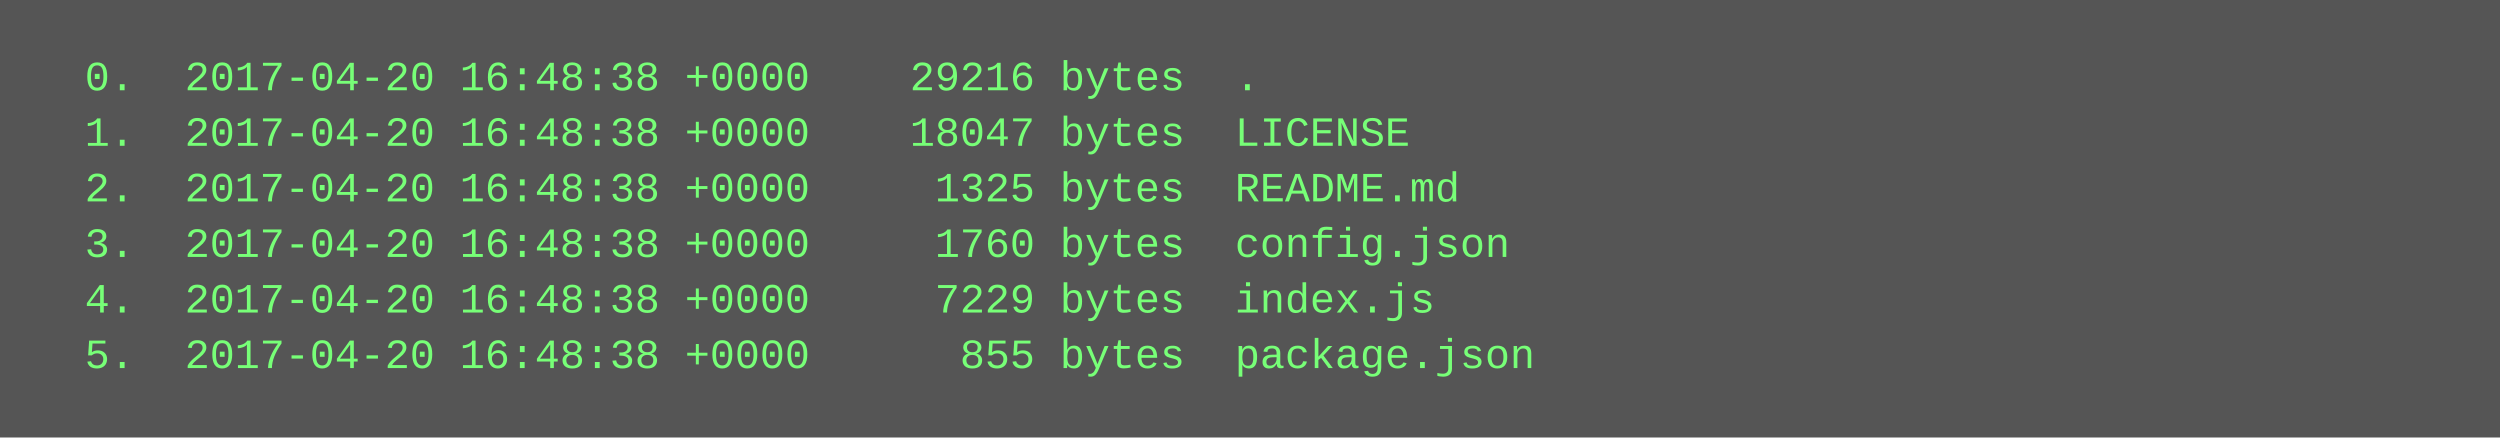
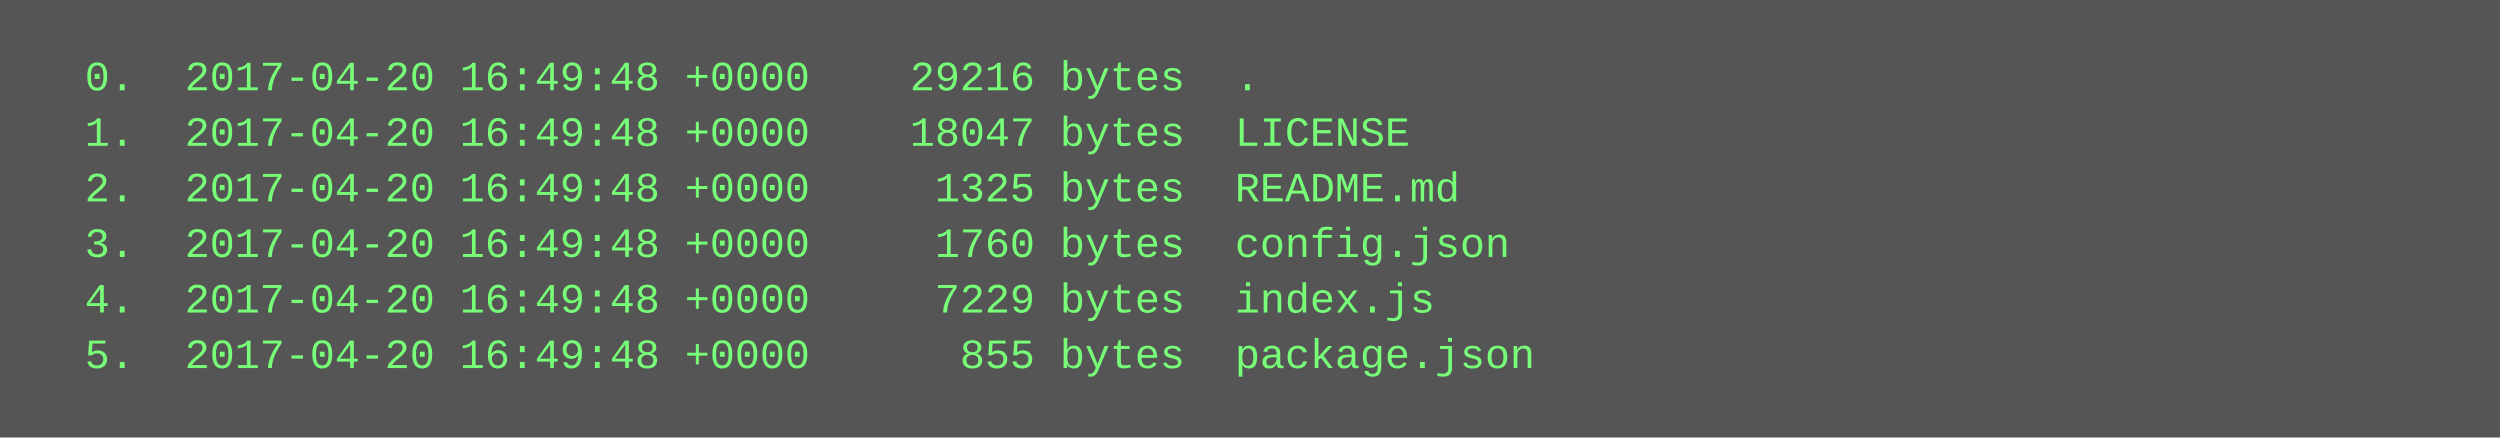
<svg xmlns="http://www.w3.org/2000/svg" height="126" width="720">
  <rect height="126" fill="#555" width="720" />
  <text fill="#7f7" font-family="Courier New" font-size="12" xml:space="preserve">
-     <tspan x="10" y="26">  0.  2017-04-20 16:48:38 +0000    29216 bytes  .</tspan>
-     <tspan x="10" y="42">  1.  2017-04-20 16:48:38 +0000    18047 bytes  LICENSE</tspan>
-     <tspan x="10" y="58">  2.  2017-04-20 16:48:38 +0000     1325 bytes  README.md</tspan>
-     <tspan x="10" y="74">  3.  2017-04-20 16:48:38 +0000     1760 bytes  config.json</tspan>
-     <tspan x="10" y="90">  4.  2017-04-20 16:48:38 +0000     7229 bytes  index.js</tspan>
-     <tspan x="10" y="106">  5.  2017-04-20 16:48:38 +0000      855 bytes  package.json</tspan>
+     <tspan x="10" y="26">  0.  2017-04-20 16:49:48 +0000    29216 bytes  .</tspan>
+     <tspan x="10" y="42">  1.  2017-04-20 16:49:48 +0000    18047 bytes  LICENSE</tspan>
+     <tspan x="10" y="58">  2.  2017-04-20 16:49:48 +0000     1325 bytes  README.md</tspan>
+     <tspan x="10" y="74">  3.  2017-04-20 16:49:48 +0000     1760 bytes  config.json</tspan>
+     <tspan x="10" y="90">  4.  2017-04-20 16:49:48 +0000     7229 bytes  index.js</tspan>
+     <tspan x="10" y="106">  5.  2017-04-20 16:49:48 +0000      855 bytes  package.json</tspan>
  </text>
</svg>
